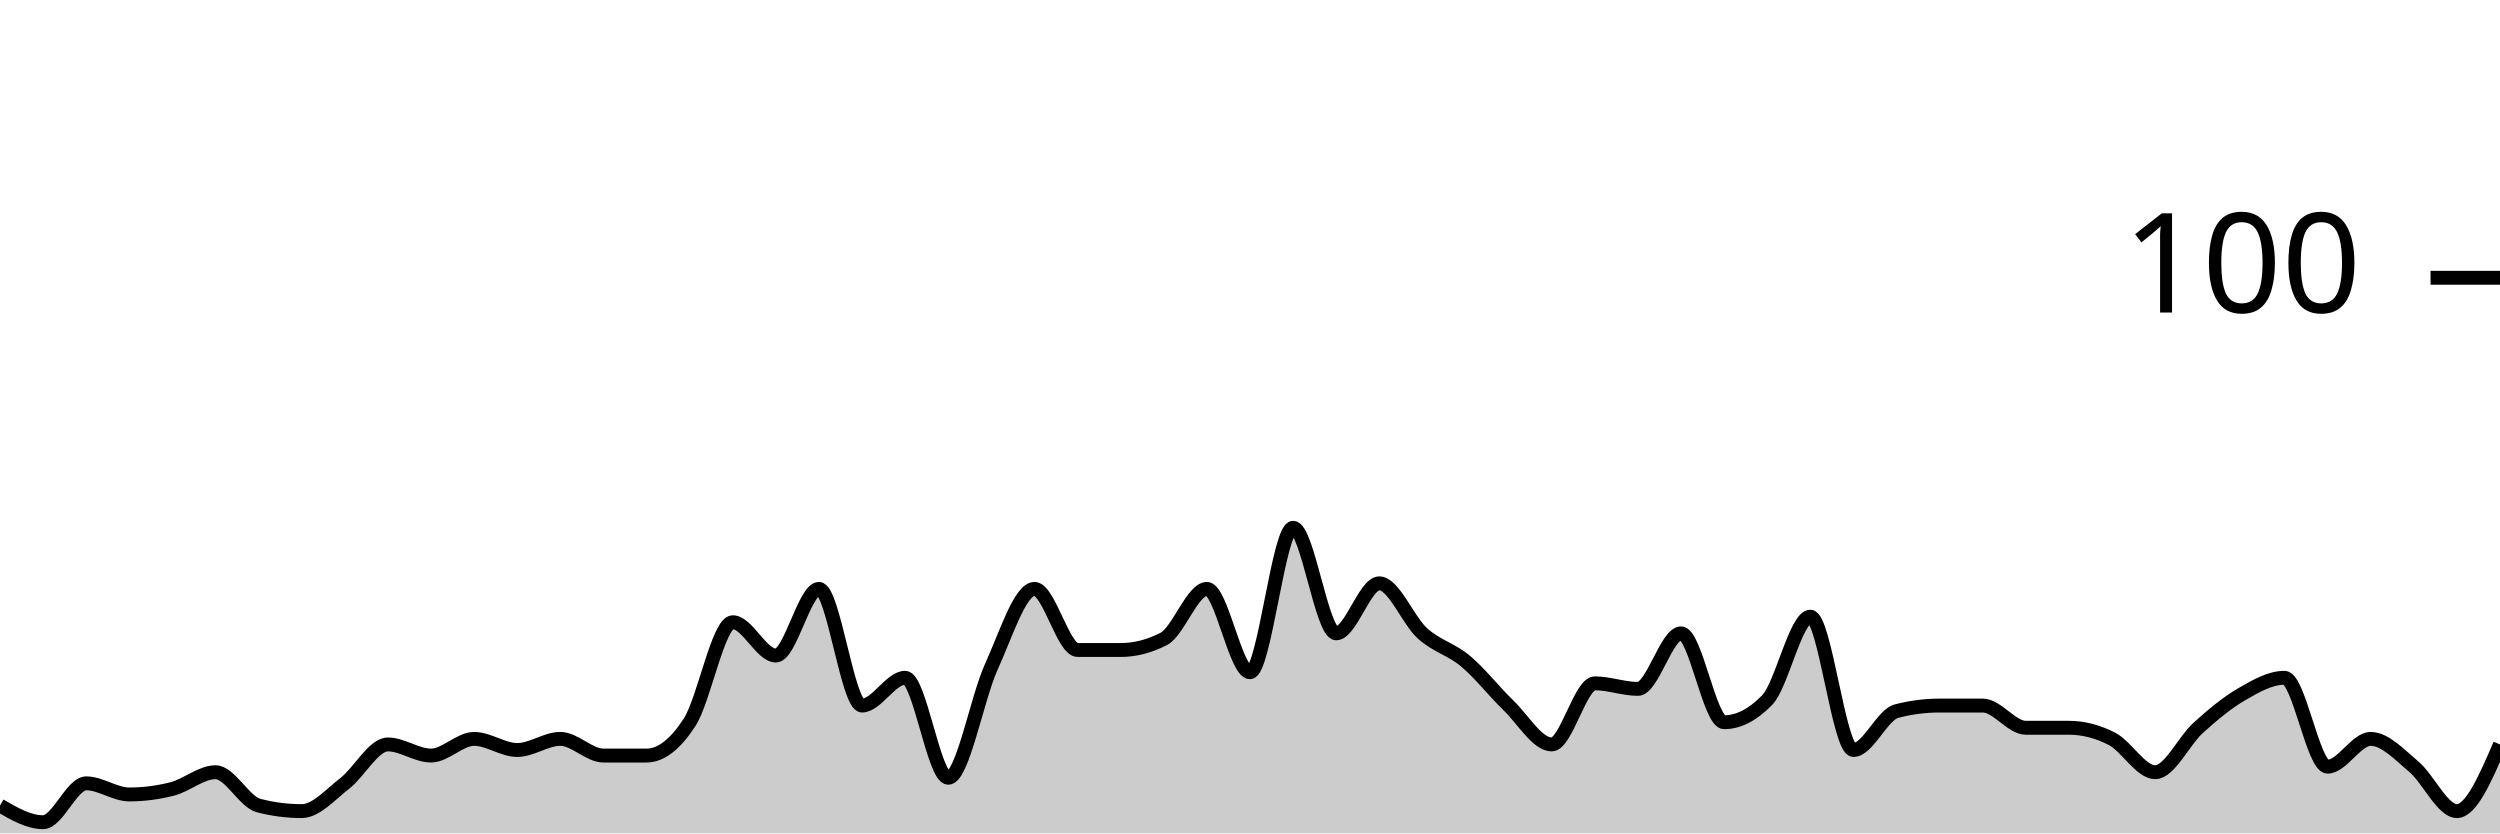
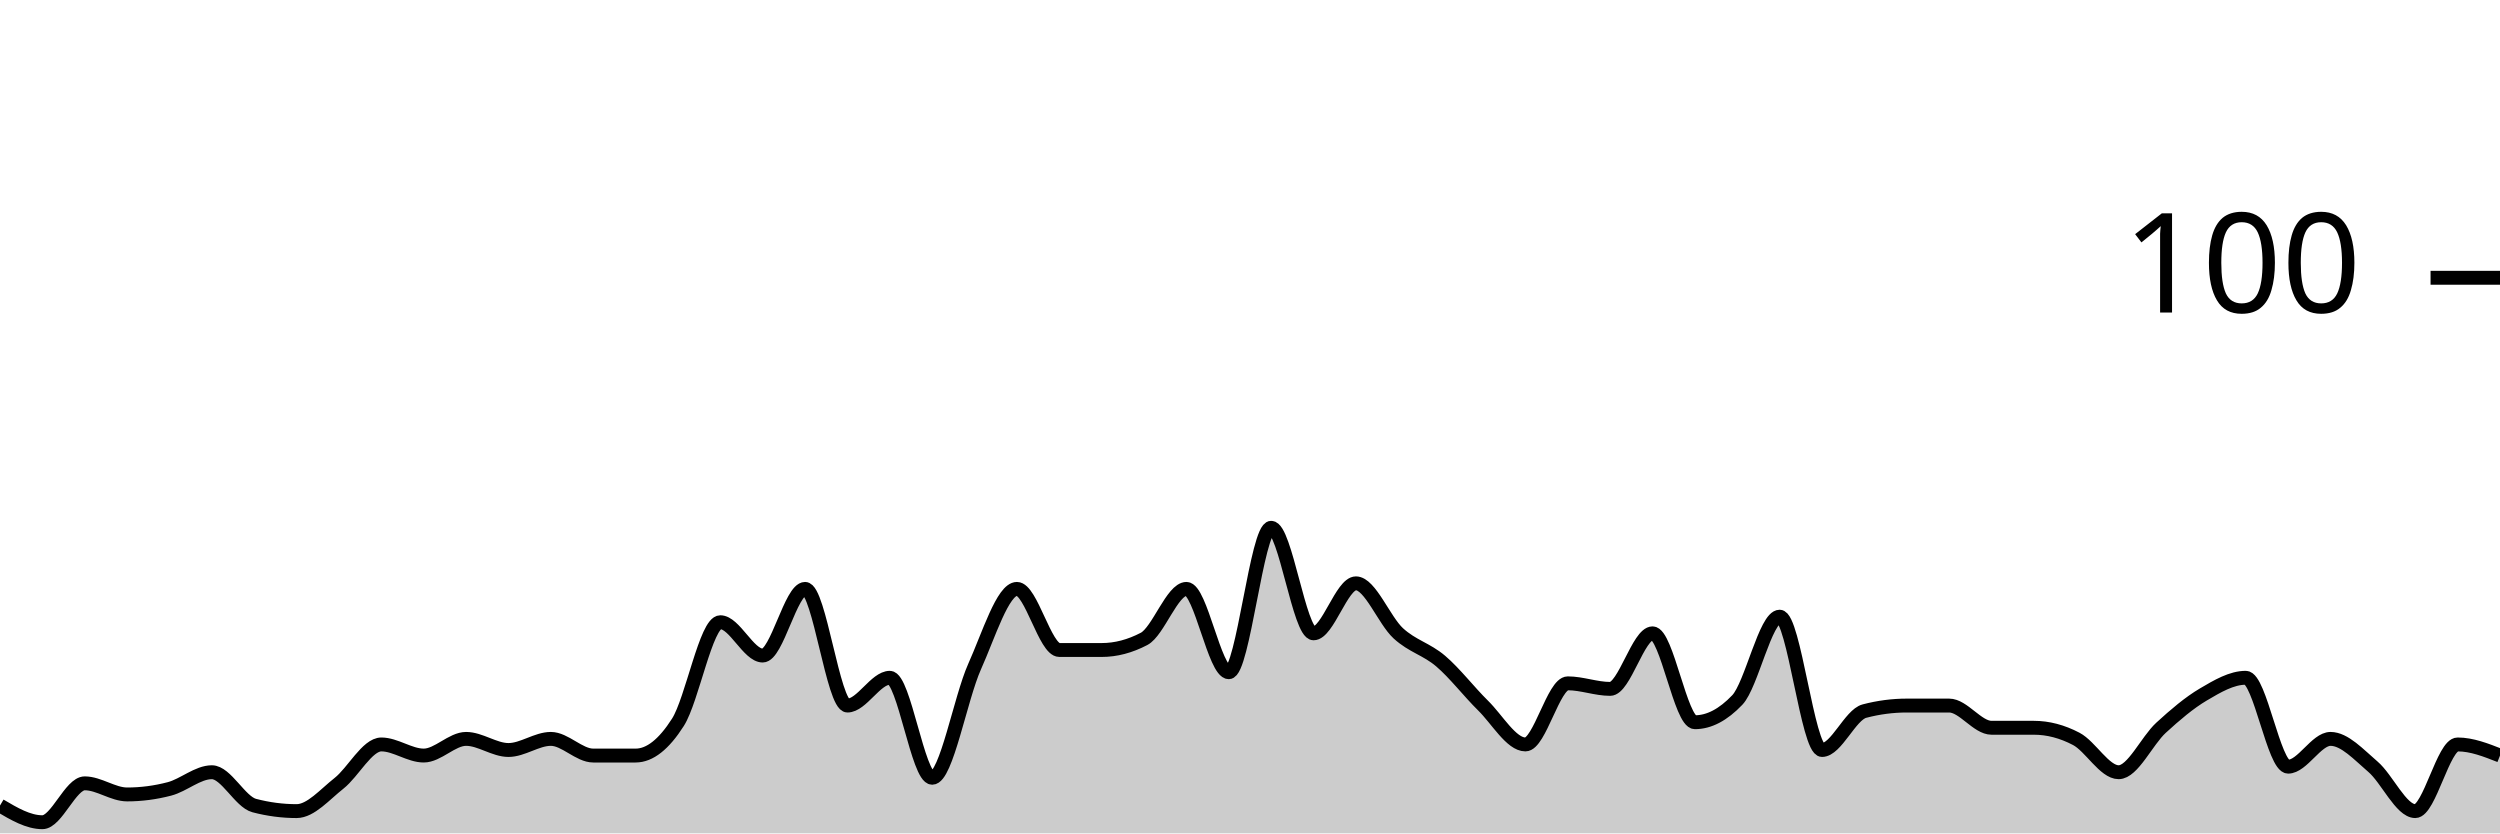
<svg xmlns="http://www.w3.org/2000/svg" viewBox="0 0 180 60">
  <g transform="translate(0,20)">
-     <path class="area" fill="rgba(0, 0, 0, 0.2)" d="M0,38C1.034,38.6,2.069,39.2,3.103,39.2C4.138,39.2,5.172,36.4,6.207,36.4C7.241,36.4,8.276,37.2,9.31,37.2C10.345,37.2,11.379,37.067,12.414,36.8C13.448,36.533,14.483,35.6,15.517,35.6C16.552,35.6,17.586,37.733,18.621,38C19.655,38.267,20.69,38.4,21.724,38.4C22.759,38.4,23.793,37.2,24.828,36.4C25.862,35.6,26.897,33.6,27.931,33.6C28.966,33.6,30,34.4,31.034,34.4C32.069,34.4,33.103,33.2,34.138,33.2C35.172,33.2,36.207,34,37.241,34C38.276,34,39.31,33.2,40.345,33.2C41.379,33.2,42.414,34.4,43.448,34.4C44.483,34.4,45.517,34.4,46.552,34.4C47.586,34.4,48.621,33.6,49.655,32C50.69,30.4,51.724,24.8,52.759,24.8C53.793,24.8,54.828,27.2,55.862,27.2C56.897,27.2,57.931,22.4,58.966,22.4C60,22.4,61.034,30.8,62.069,30.8C63.103,30.8,64.138,28.8,65.172,28.8C66.207,28.8,67.241,36,68.276,36C69.31,36,70.345,30.267,71.379,28C72.414,25.733,73.448,22.4,74.483,22.4C75.517,22.4,76.552,26.8,77.586,26.8C78.621,26.8,79.655,26.8,80.69,26.8C81.724,26.8,82.759,26.533,83.793,26C84.828,25.467,85.862,22.4,86.897,22.4C87.931,22.4,88.966,28.4,90,28.4C91.034,28.4,92.069,18,93.103,18C94.138,18,95.172,25.6,96.207,25.6C97.241,25.6,98.276,22,99.31,22C100.345,22,101.379,24.667,102.414,25.6C103.448,26.533,104.483,26.733,105.517,27.6C106.552,28.467,107.586,29.8,108.621,30.8C109.655,31.8,110.69,33.6,111.724,33.6C112.759,33.6,113.793,29.2,114.828,29.2C115.862,29.2,116.897,29.6,117.931,29.6C118.966,29.6,120,25.6,121.034,25.6C122.069,25.6,123.103,32,124.138,32C125.172,32,126.207,31.467,127.241,30.4C128.276,29.333,129.31,24.4,130.345,24.4C131.379,24.4,132.414,34,133.448,34C134.483,34,135.517,31.467,136.552,31.2C137.586,30.933,138.621,30.8,139.655,30.8C140.69,30.8,141.724,30.8,142.759,30.8C143.793,30.8,144.828,32.4,145.862,32.4C146.897,32.4,147.931,32.4,148.966,32.4C150,32.4,151.034,32.667,152.069,33.2C153.103,33.733,154.138,35.6,155.172,35.6C156.207,35.6,157.241,33.333,158.276,32.4C159.31,31.467,160.345,30.6,161.379,30C162.414,29.4,163.448,28.8,164.483,28.8C165.517,28.8,166.552,35.2,167.586,35.2C168.621,35.2,169.655,33.2,170.69,33.2C171.724,33.2,172.759,34.333,173.793,35.2C174.828,36.067,175.862,38.4,176.897,38.4C177.931,38.4,178.966,36,180,33.6L180,40C178.966,40,177.931,40,176.897,40C175.862,40,174.828,40,173.793,40C172.759,40,171.724,40,170.69,40C169.655,40,168.621,40,167.586,40C166.552,40,165.517,40,164.483,40C163.448,40,162.414,40,161.379,40C160.345,40,159.31,40,158.276,40C157.241,40,156.207,40,155.172,40C154.138,40,153.103,40,152.069,40C151.034,40,150,40,148.966,40C147.931,40,146.897,40,145.862,40C144.828,40,143.793,40,142.759,40C141.724,40,140.69,40,139.655,40C138.621,40,137.586,40,136.552,40C135.517,40,134.483,40,133.448,40C132.414,40,131.379,40,130.345,40C129.31,40,128.276,40,127.241,40C126.207,40,125.172,40,124.138,40C123.103,40,122.069,40,121.034,40C120,40,118.966,40,117.931,40C116.897,40,115.862,40,114.828,40C113.793,40,112.759,40,111.724,40C110.69,40,109.655,40,108.621,40C107.586,40,106.552,40,105.517,40C104.483,40,103.448,40,102.414,40C101.379,40,100.345,40,99.31,40C98.276,40,97.241,40,96.207,40C95.172,40,94.138,40,93.103,40C92.069,40,91.034,40,90,40C88.966,40,87.931,40,86.897,40C85.862,40,84.828,40,83.793,40C82.759,40,81.724,40,80.69,40C79.655,40,78.621,40,77.586,40C76.552,40,75.517,40,74.483,40C73.448,40,72.414,40,71.379,40C70.345,40,69.31,40,68.276,40C67.241,40,66.207,40,65.172,40C64.138,40,63.103,40,62.069,40C61.034,40,60,40,58.966,40C57.931,40,56.897,40,55.862,40C54.828,40,53.793,40,52.759,40C51.724,40,50.69,40,49.655,40C48.621,40,47.586,40,46.552,40C45.517,40,44.483,40,43.448,40C42.414,40,41.379,40,40.345,40C39.31,40,38.276,40,37.241,40C36.207,40,35.172,40,34.138,40C33.103,40,32.069,40,31.034,40C30,40,28.966,40,27.931,40C26.897,40,25.862,40,24.828,40C23.793,40,22.759,40,21.724,40C20.69,40,19.655,40,18.621,40C17.586,40,16.552,40,15.517,40C14.483,40,13.448,40,12.414,40C11.379,40,10.345,40,9.31,40C8.276,40,7.241,40,6.207,40C5.172,40,4.138,40,3.103,40C2.069,40,1.034,40,0,40Z" />
-     <path class="line" stroke="black" fill="none" d="M0,38C1.034,38.6,2.069,39.2,3.103,39.2C4.138,39.2,5.172,36.4,6.207,36.4C7.241,36.4,8.276,37.2,9.31,37.2C10.345,37.2,11.379,37.067,12.414,36.8C13.448,36.533,14.483,35.6,15.517,35.6C16.552,35.6,17.586,37.733,18.621,38C19.655,38.267,20.69,38.4,21.724,38.4C22.759,38.4,23.793,37.2,24.828,36.4C25.862,35.6,26.897,33.6,27.931,33.6C28.966,33.6,30,34.4,31.034,34.4C32.069,34.4,33.103,33.2,34.138,33.2C35.172,33.2,36.207,34,37.241,34C38.276,34,39.31,33.2,40.345,33.2C41.379,33.2,42.414,34.4,43.448,34.4C44.483,34.4,45.517,34.4,46.552,34.4C47.586,34.4,48.621,33.6,49.655,32C50.69,30.4,51.724,24.8,52.759,24.8C53.793,24.8,54.828,27.2,55.862,27.2C56.897,27.2,57.931,22.4,58.966,22.4C60,22.4,61.034,30.8,62.069,30.8C63.103,30.8,64.138,28.8,65.172,28.8C66.207,28.8,67.241,36,68.276,36C69.31,36,70.345,30.267,71.379,28C72.414,25.733,73.448,22.4,74.483,22.4C75.517,22.4,76.552,26.8,77.586,26.8C78.621,26.8,79.655,26.8,80.69,26.8C81.724,26.8,82.759,26.533,83.793,26C84.828,25.467,85.862,22.4,86.897,22.4C87.931,22.4,88.966,28.4,90,28.4C91.034,28.4,92.069,18,93.103,18C94.138,18,95.172,25.6,96.207,25.6C97.241,25.6,98.276,22,99.31,22C100.345,22,101.379,24.667,102.414,25.6C103.448,26.533,104.483,26.733,105.517,27.6C106.552,28.467,107.586,29.8,108.621,30.8C109.655,31.8,110.69,33.6,111.724,33.6C112.759,33.6,113.793,29.2,114.828,29.2C115.862,29.2,116.897,29.6,117.931,29.6C118.966,29.6,120,25.6,121.034,25.6C122.069,25.6,123.103,32,124.138,32C125.172,32,126.207,31.467,127.241,30.4C128.276,29.333,129.31,24.4,130.345,24.4C131.379,24.4,132.414,34,133.448,34C134.483,34,135.517,31.467,136.552,31.2C137.586,30.933,138.621,30.8,139.655,30.8C140.69,30.8,141.724,30.8,142.759,30.8C143.793,30.8,144.828,32.4,145.862,32.4C146.897,32.4,147.931,32.4,148.966,32.4C150,32.4,151.034,32.667,152.069,33.2C153.103,33.733,154.138,35.6,155.172,35.6C156.207,35.6,157.241,33.333,158.276,32.4C159.31,31.467,160.345,30.6,161.379,30C162.414,29.4,163.448,28.8,164.483,28.8C165.517,28.8,166.552,35.2,167.586,35.2C168.621,35.2,169.655,33.2,170.69,33.2C171.724,33.2,172.759,34.333,173.793,35.2C174.828,36.067,175.862,38.4,176.897,38.4C177.931,38.4,178.966,36,180,33.6" />
+     <path class="area" fill="rgba(0, 0, 0, 0.2)" d="M0,38C1.017,38.6,2.034,39.2,3.051,39.2C4.068,39.2,5.085,36.4,6.102,36.4C7.119,36.4,8.136,37.2,9.153,37.2C10.169,37.2,11.186,37.067,12.203,36.8C13.22,36.533,14.237,35.6,15.254,35.6C16.271,35.6,17.288,37.733,18.305,38C19.322,38.267,20.339,38.4,21.356,38.4C22.373,38.4,23.39,37.2,24.407,36.4C25.424,35.6,26.441,33.6,27.458,33.6C28.475,33.6,29.492,34.4,30.508,34.4C31.525,34.4,32.542,33.2,33.559,33.2C34.576,33.2,35.593,34,36.61,34C37.627,34,38.644,33.2,39.661,33.2C40.678,33.2,41.695,34.4,42.712,34.4C43.729,34.4,44.746,34.4,45.763,34.4C46.78,34.4,47.797,33.6,48.814,32C49.831,30.4,50.847,24.8,51.864,24.8C52.881,24.8,53.898,27.2,54.915,27.2C55.932,27.2,56.949,22.4,57.966,22.4C58.983,22.4,60,30.8,61.017,30.8C62.034,30.8,63.051,28.8,64.068,28.8C65.085,28.8,66.102,36,67.119,36C68.136,36,69.153,30.267,70.169,28C71.186,25.733,72.203,22.4,73.22,22.4C74.237,22.4,75.254,26.8,76.271,26.8C77.288,26.8,78.305,26.8,79.322,26.8C80.339,26.8,81.356,26.533,82.373,26C83.39,25.467,84.407,22.4,85.424,22.4C86.441,22.4,87.458,28.4,88.475,28.4C89.492,28.4,90.508,18,91.525,18C92.542,18,93.559,25.6,94.576,25.6C95.593,25.6,96.61,22,97.627,22C98.644,22,99.661,24.667,100.678,25.6C101.695,26.533,102.712,26.733,103.729,27.6C104.746,28.467,105.763,29.8,106.78,30.8C107.797,31.8,108.814,33.6,109.831,33.6C110.847,33.6,111.864,29.2,112.881,29.2C113.898,29.2,114.915,29.6,115.932,29.6C116.949,29.6,117.966,25.6,118.983,25.6C120,25.6,121.017,32,122.034,32C123.051,32,124.068,31.467,125.085,30.4C126.102,29.333,127.119,24.4,128.136,24.4C129.153,24.4,130.169,34,131.186,34C132.203,34,133.22,31.467,134.237,31.2C135.254,30.933,136.271,30.8,137.288,30.8C138.305,30.8,139.322,30.8,140.339,30.8C141.356,30.8,142.373,32.4,143.39,32.4C144.407,32.4,145.424,32.4,146.441,32.4C147.458,32.4,148.475,32.667,149.492,33.2C150.508,33.733,151.525,35.6,152.542,35.6C153.559,35.6,154.576,33.333,155.593,32.4C156.61,31.467,157.627,30.6,158.644,30C159.661,29.4,160.678,28.8,161.695,28.8C162.712,28.8,163.729,35.2,164.746,35.2C165.763,35.2,166.78,33.2,167.797,33.2C168.814,33.2,169.831,34.333,170.847,35.2C171.864,36.067,172.881,38.4,173.898,38.4C174.915,38.4,175.932,33.6,176.949,33.6C177.966,33.6,178.983,34,180,34.4L180,40C178.983,40,177.966,40,176.949,40C175.932,40,174.915,40,173.898,40C172.881,40,171.864,40,170.847,40C169.831,40,168.814,40,167.797,40C166.78,40,165.763,40,164.746,40C163.729,40,162.712,40,161.695,40C160.678,40,159.661,40,158.644,40C157.627,40,156.61,40,155.593,40C154.576,40,153.559,40,152.542,40C151.525,40,150.508,40,149.492,40C148.475,40,147.458,40,146.441,40C145.424,40,144.407,40,143.39,40C142.373,40,141.356,40,140.339,40C139.322,40,138.305,40,137.288,40C136.271,40,135.254,40,134.237,40C133.22,40,132.203,40,131.186,40C130.169,40,129.153,40,128.136,40C127.119,40,126.102,40,125.085,40C124.068,40,123.051,40,122.034,40C121.017,40,120,40,118.983,40C117.966,40,116.949,40,115.932,40C114.915,40,113.898,40,112.881,40C111.864,40,110.847,40,109.831,40C108.814,40,107.797,40,106.78,40C105.763,40,104.746,40,103.729,40C102.712,40,101.695,40,100.678,40C99.661,40,98.644,40,97.627,40C96.61,40,95.593,40,94.576,40C93.559,40,92.542,40,91.525,40C90.508,40,89.492,40,88.475,40C87.458,40,86.441,40,85.424,40C84.407,40,83.39,40,82.373,40C81.356,40,80.339,40,79.322,40C78.305,40,77.288,40,76.271,40C75.254,40,74.237,40,73.22,40C72.203,40,71.186,40,70.169,40C69.153,40,68.136,40,67.119,40C66.102,40,65.085,40,64.068,40C63.051,40,62.034,40,61.017,40C60,40,58.983,40,57.966,40C56.949,40,55.932,40,54.915,40C53.898,40,52.881,40,51.864,40C50.847,40,49.831,40,48.814,40C47.797,40,46.78,40,45.763,40C44.746,40,43.729,40,42.712,40C41.695,40,40.678,40,39.661,40C38.644,40,37.627,40,36.61,40C35.593,40,34.576,40,33.559,40C32.542,40,31.525,40,30.508,40C29.492,40,28.475,40,27.458,40C26.441,40,25.424,40,24.407,40C23.39,40,22.373,40,21.356,40C20.339,40,19.322,40,18.305,40C17.288,40,16.271,40,15.254,40C14.237,40,13.22,40,12.203,40C11.186,40,10.169,40,9.153,40C8.136,40,7.119,40,6.102,40C5.085,40,4.068,40,3.051,40C2.034,40,1.017,40,0,40Z" />
+     <path class="line" stroke="black" fill="none" d="M0,38C1.017,38.6,2.034,39.2,3.051,39.2C4.068,39.2,5.085,36.4,6.102,36.4C7.119,36.4,8.136,37.2,9.153,37.2C10.169,37.2,11.186,37.067,12.203,36.8C13.22,36.533,14.237,35.6,15.254,35.6C16.271,35.6,17.288,37.733,18.305,38C19.322,38.267,20.339,38.4,21.356,38.4C22.373,38.4,23.39,37.2,24.407,36.4C25.424,35.6,26.441,33.6,27.458,33.6C28.475,33.6,29.492,34.4,30.508,34.4C31.525,34.4,32.542,33.2,33.559,33.2C34.576,33.2,35.593,34,36.61,34C37.627,34,38.644,33.2,39.661,33.2C40.678,33.2,41.695,34.4,42.712,34.4C43.729,34.4,44.746,34.4,45.763,34.4C46.78,34.4,47.797,33.6,48.814,32C49.831,30.4,50.847,24.8,51.864,24.8C52.881,24.8,53.898,27.2,54.915,27.2C55.932,27.2,56.949,22.4,57.966,22.4C58.983,22.4,60,30.8,61.017,30.8C62.034,30.8,63.051,28.8,64.068,28.8C65.085,28.8,66.102,36,67.119,36C68.136,36,69.153,30.267,70.169,28C71.186,25.733,72.203,22.4,73.22,22.4C74.237,22.4,75.254,26.8,76.271,26.8C77.288,26.8,78.305,26.8,79.322,26.8C80.339,26.8,81.356,26.533,82.373,26C83.39,25.467,84.407,22.4,85.424,22.4C86.441,22.4,87.458,28.4,88.475,28.4C89.492,28.4,90.508,18,91.525,18C92.542,18,93.559,25.6,94.576,25.6C95.593,25.6,96.61,22,97.627,22C98.644,22,99.661,24.667,100.678,25.6C101.695,26.533,102.712,26.733,103.729,27.6C104.746,28.467,105.763,29.8,106.78,30.8C107.797,31.8,108.814,33.6,109.831,33.6C110.847,33.6,111.864,29.2,112.881,29.2C113.898,29.2,114.915,29.6,115.932,29.6C116.949,29.6,117.966,25.6,118.983,25.6C120,25.6,121.017,32,122.034,32C123.051,32,124.068,31.467,125.085,30.4C126.102,29.333,127.119,24.4,128.136,24.4C129.153,24.4,130.169,34,131.186,34C132.203,34,133.22,31.467,134.237,31.2C135.254,30.933,136.271,30.8,137.288,30.8C138.305,30.8,139.322,30.8,140.339,30.8C141.356,30.8,142.373,32.4,143.39,32.4C144.407,32.4,145.424,32.4,146.441,32.4C147.458,32.4,148.475,32.667,149.492,33.2C150.508,33.733,151.525,35.6,152.542,35.6C153.559,35.6,154.576,33.333,155.593,32.4C156.61,31.467,157.627,30.6,158.644,30C159.661,29.4,160.678,28.8,161.695,28.8C162.712,28.8,163.729,35.2,164.746,35.2C165.763,35.2,166.78,33.2,167.797,33.2C168.814,33.2,169.831,34.333,170.847,35.2C171.864,36.067,172.881,38.4,173.898,38.4C174.915,38.4,175.932,33.6,176.949,33.6C177.966,33.6,178.983,34,180,34.4" />
    <path class="axis-ceiling" stroke-width="1" stroke="black" fill="none" d="M175,0L180,0" />
    <text class="axis-ceiling-label" font-family="sans-serif" text-anchor="end" font-size="10px" x="170" y="2.5">100</text>
  </g>
</svg>
